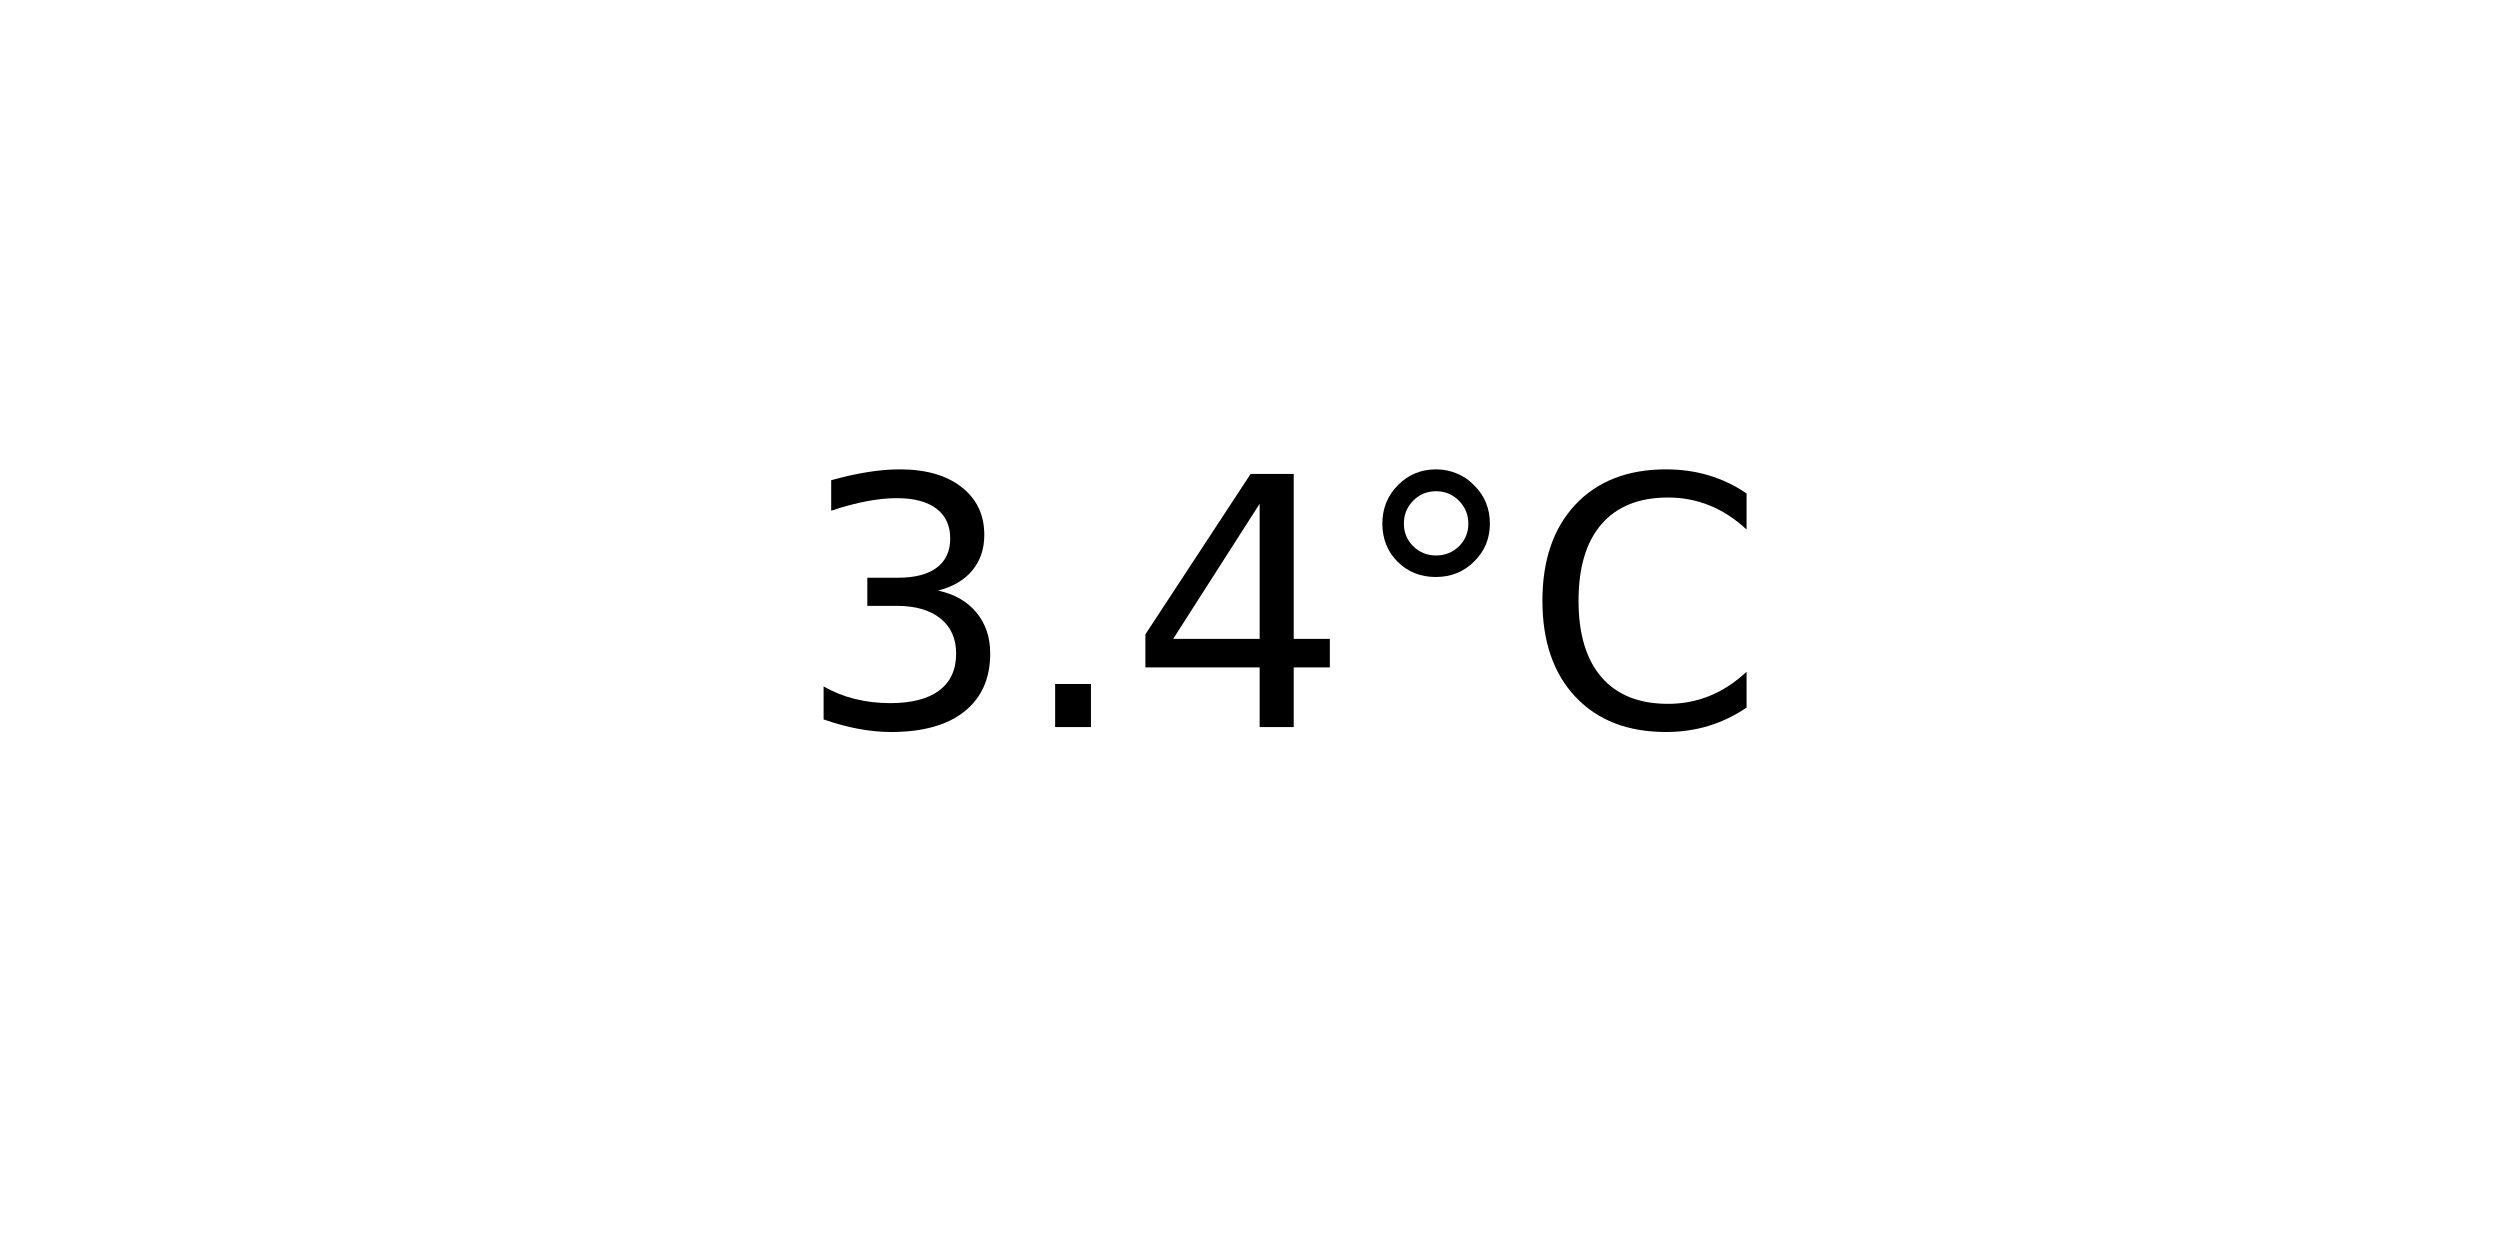
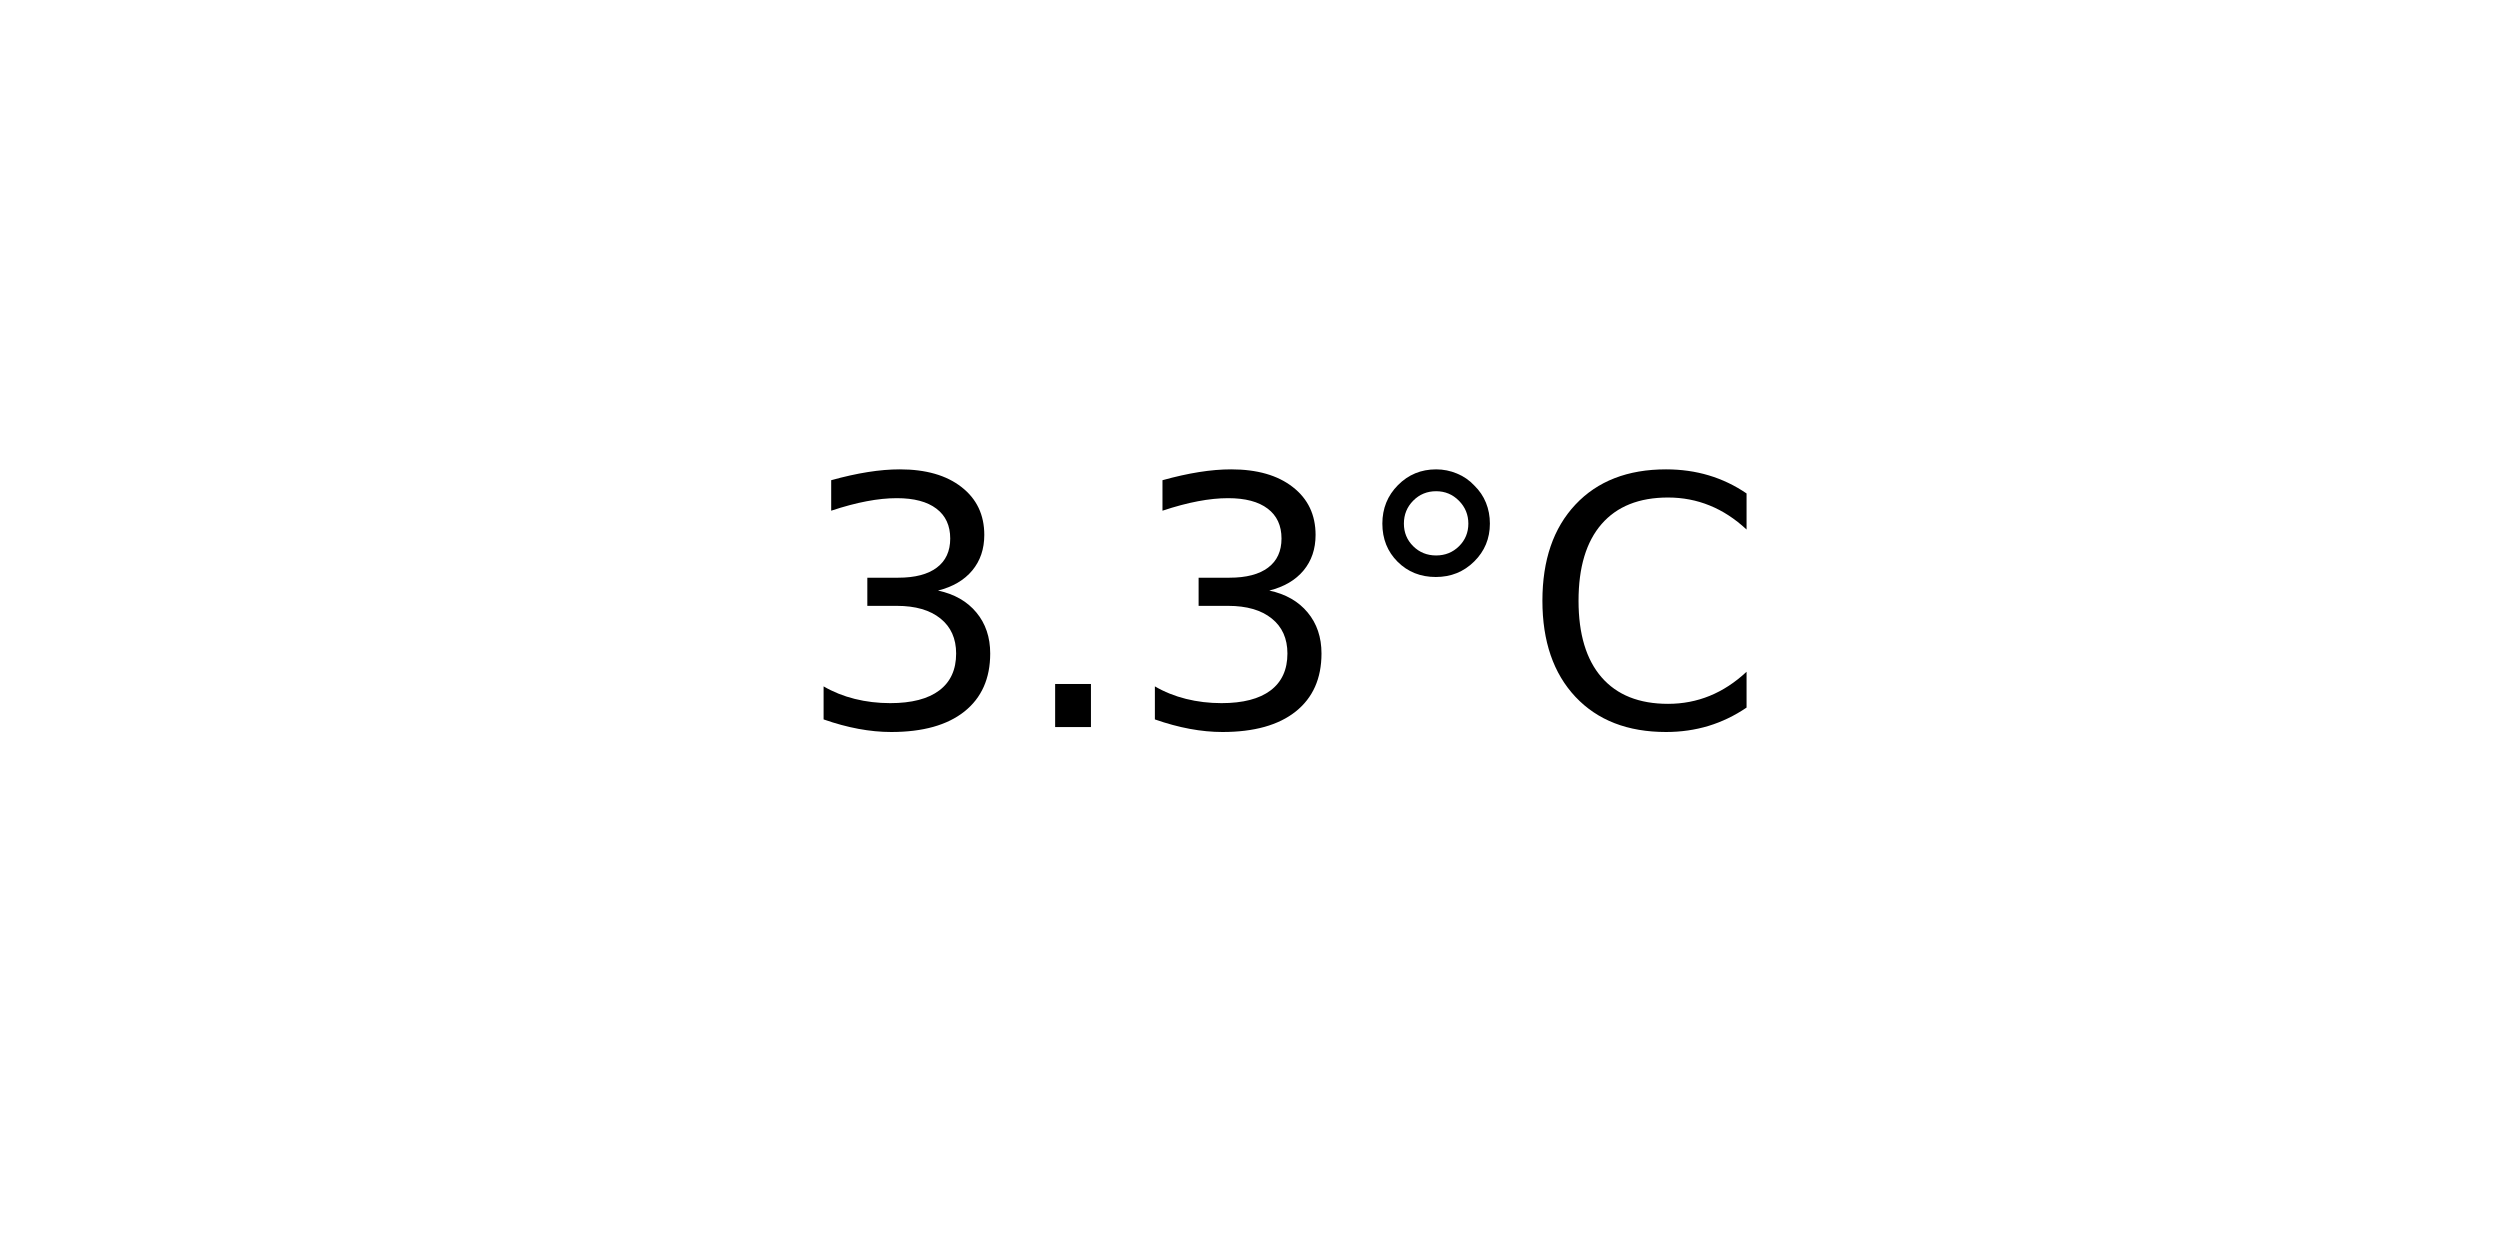
<svg xmlns="http://www.w3.org/2000/svg" xmlns:xlink="http://www.w3.org/1999/xlink" width="72pt" height="36pt" viewBox="0 0 72 36" version="1.1">
  <defs>
    <style type="text/css">*{stroke-linejoin: round; stroke-linecap: butt}</style>
  </defs>
  <g id="figure_1">
    <g id="axes_1">
      <g id="text_1">
        <g transform="translate(22.95703 20.93937) scale(0.1 -0.1)">
          <defs>
            <path id="DejaVuSans-33" d="M 2597 2516  Q 3050 2419 3304 2112  Q 3559 1806 3559 1356  Q 3559 666 3084 287  Q 2609 -91 1734 -91  Q 1441 -91 1130 -33  Q 819 25 488 141  L 488 750  Q 750 597 1062 519  Q 1375 441 1716 441  Q 2309 441 2620 675  Q 2931 909 2931 1356  Q 2931 1769 2642 2001  Q 2353 2234 1838 2234  L 1294 2234  L 1294 2753  L 1863 2753  Q 2328 2753 2575 2939  Q 2822 3125 2822 3475  Q 2822 3834 2567 4026  Q 2313 4219 1838 4219  Q 1578 4219 1281 4162  Q 984 4106 628 3988  L 628 4550  Q 988 4650 1302 4700  Q 1616 4750 1894 4750  Q 2613 4750 3031 4423  Q 3450 4097 3450 3541  Q 3450 3153 3228 2886  Q 3006 2619 2597 2516  z " transform="scale(0.015625)" />
            <path id="DejaVuSans-2e" d="M 684 794  L 1344 794  L 1344 0  L 684 0  L 684 794  z " transform="scale(0.015625)" />
-             <path id="DejaVuSans-34" d="M 2419 4116  L 825 1625  L 2419 1625  L 2419 4116  z M 2253 4666  L 3047 4666  L 3047 1625  L 3713 1625  L 3713 1100  L 3047 1100  L 3047 0  L 2419 0  L 2419 1100  L 313 1100  L 313 1709  L 2253 4666  z " transform="scale(0.015625)" />
            <path id="DejaVuSans-b0" d="M 1600 4347  Q 1350 4347 1178 4173  Q 1006 4000 1006 3750  Q 1006 3503 1178 3333  Q 1350 3163 1600 3163  Q 1850 3163 2022 3333  Q 2194 3503 2194 3750  Q 2194 3997 2020 4172  Q 1847 4347 1600 4347  z M 1600 4750  Q 1800 4750 1984 4673  Q 2169 4597 2303 4453  Q 2447 4313 2519 4134  Q 2591 3956 2591 3750  Q 2591 3338 2302 3052  Q 2013 2766 1594 2766  Q 1172 2766 890 3047  Q 609 3328 609 3750  Q 609 4169 896 4459  Q 1184 4750 1600 4750  z " transform="scale(0.015625)" />
            <path id="DejaVuSans-43" d="M 4122 4306  L 4122 3641  Q 3803 3938 3442 4084  Q 3081 4231 2675 4231  Q 1875 4231 1450 3742  Q 1025 3253 1025 2328  Q 1025 1406 1450 917  Q 1875 428 2675 428  Q 3081 428 3442 575  Q 3803 722 4122 1019  L 4122 359  Q 3791 134 3420 21  Q 3050 -91 2638 -91  Q 1578 -91 968 557  Q 359 1206 359 2328  Q 359 3453 968 4101  Q 1578 4750 2638 4750  Q 3056 4750 3426 4639  Q 3797 4528 4122 4306  z " transform="scale(0.015625)" />
          </defs>
          <use xlink:href="#DejaVuSans-33" />
          <use xlink:href="#DejaVuSans-2e" x="63.623" />
-           <use xlink:href="#DejaVuSans-34" x="95.41" />
+           <use xlink:href="#DejaVuSans-33" x="95.41" />
          <use xlink:href="#DejaVuSans-b0" x="159.033" />
          <use xlink:href="#DejaVuSans-43" x="209.033" />
        </g>
      </g>
    </g>
  </g>
</svg>
